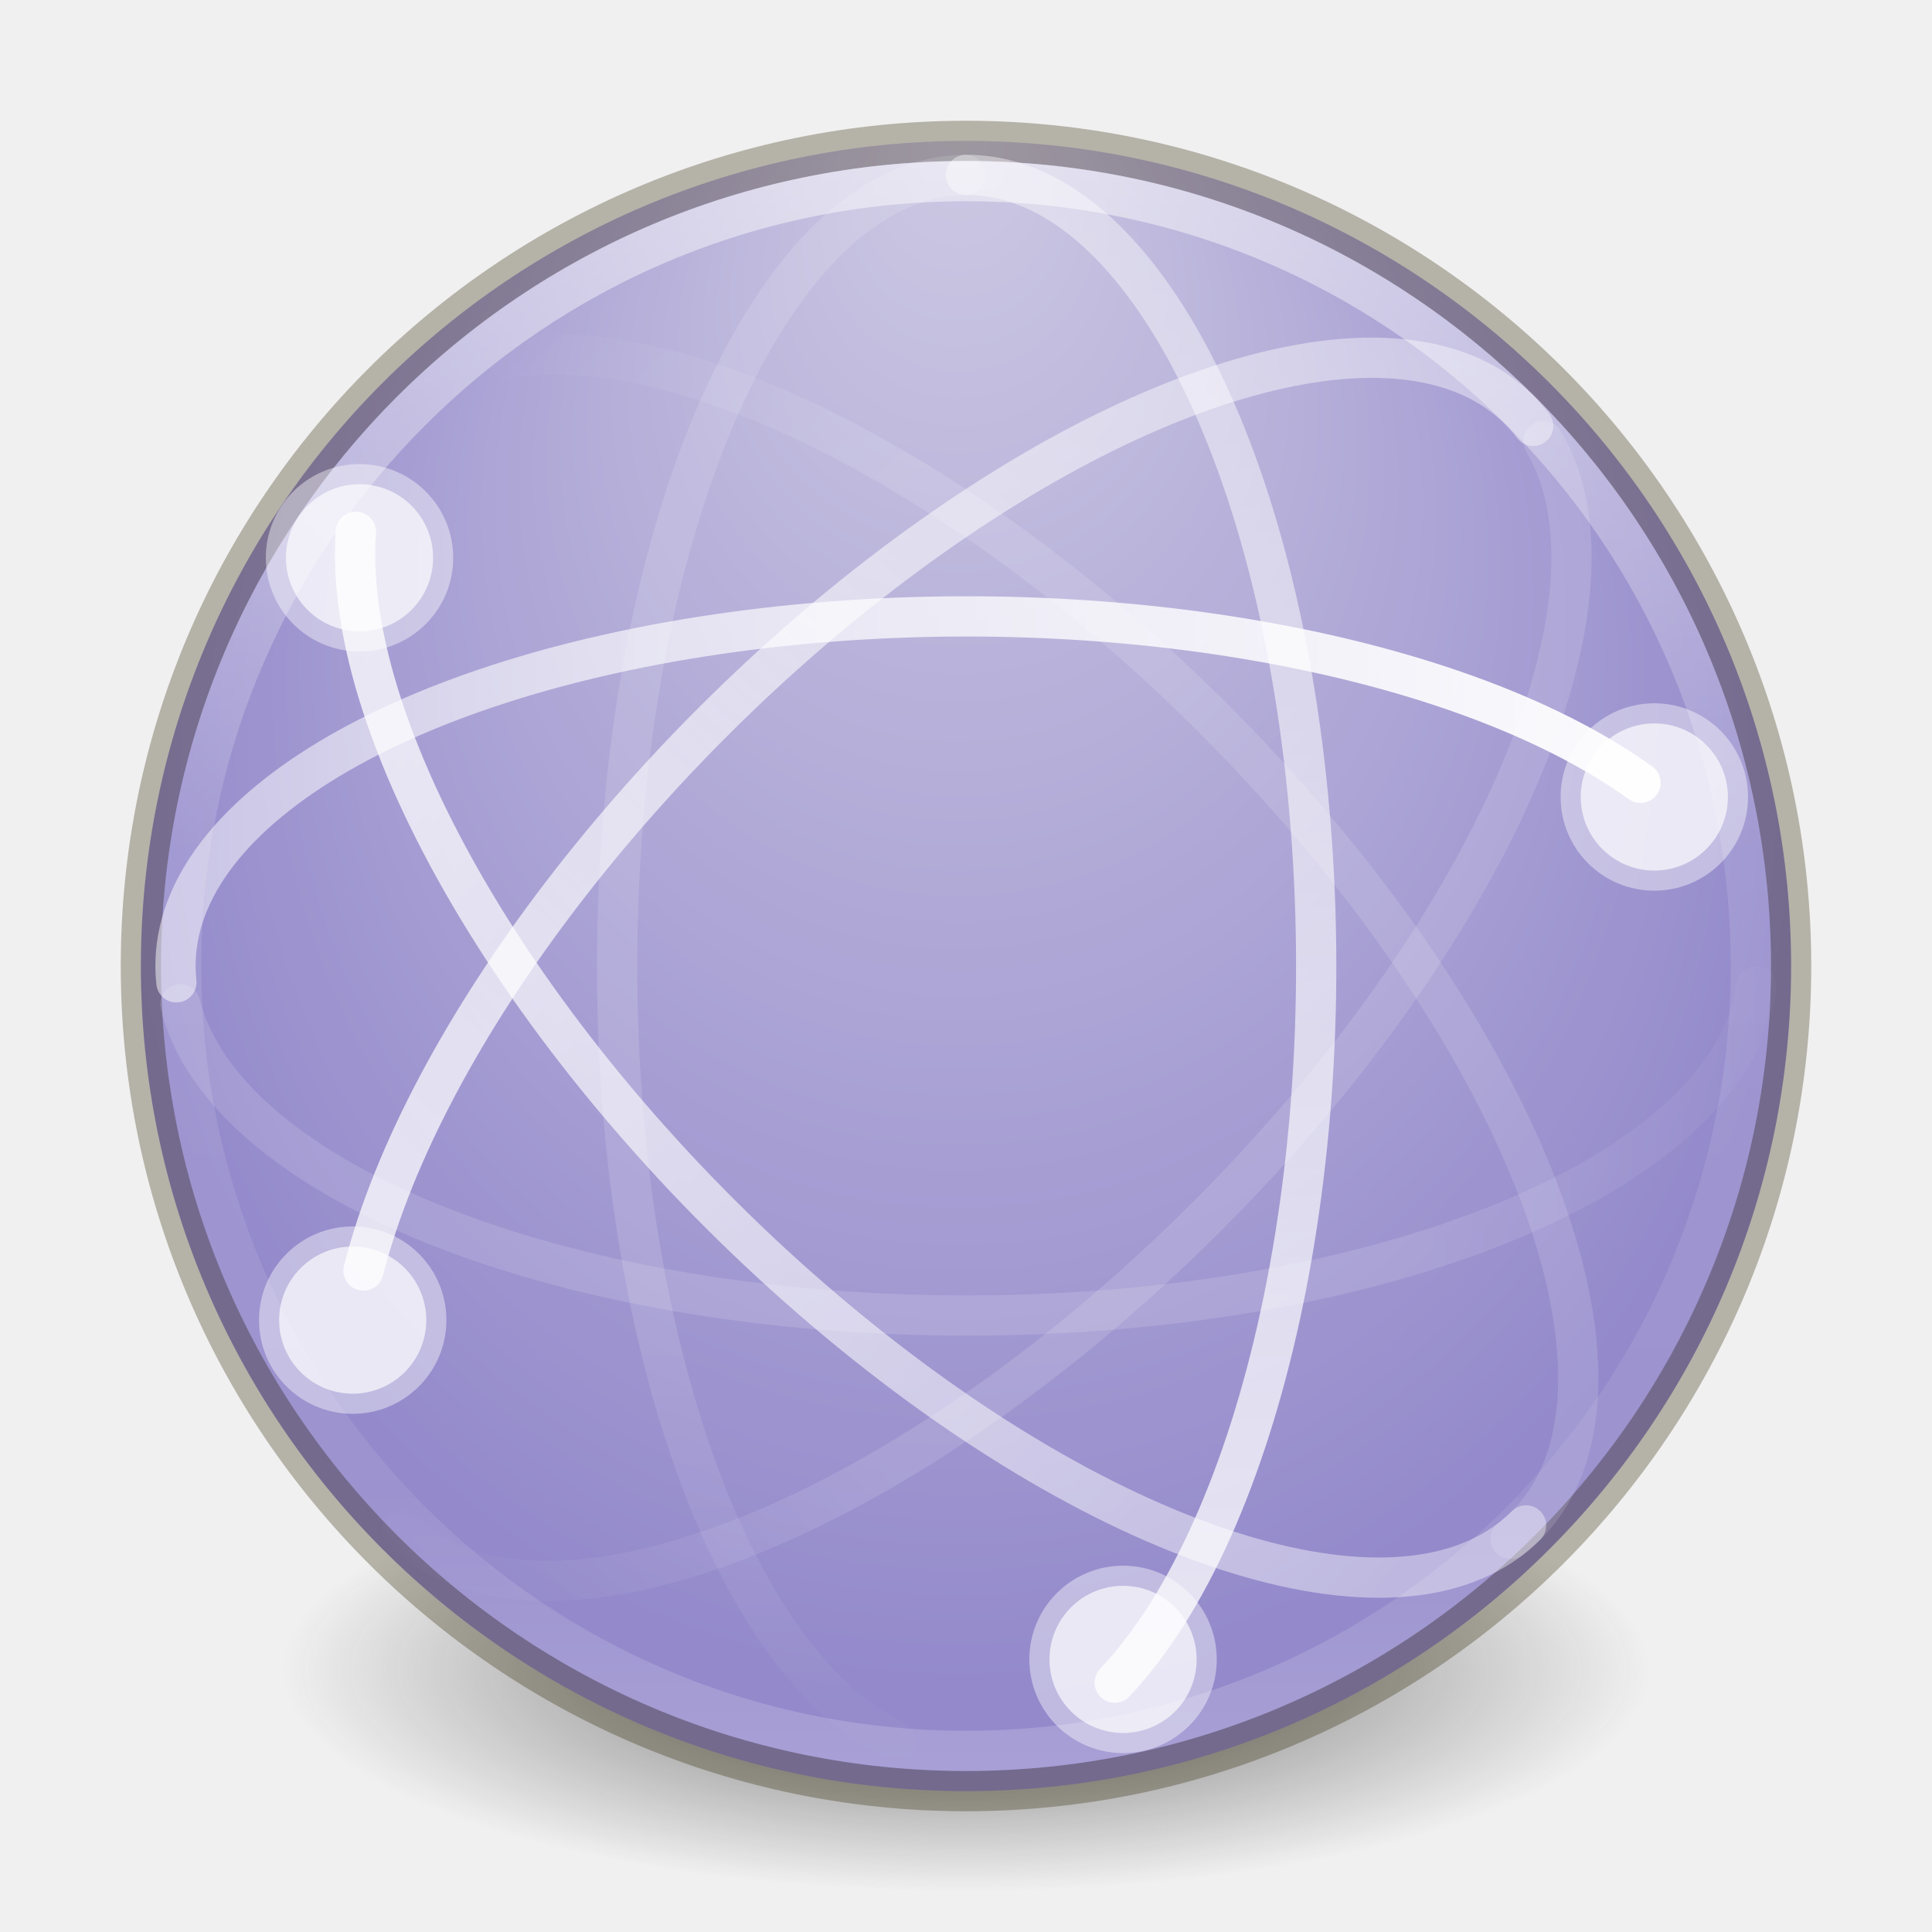
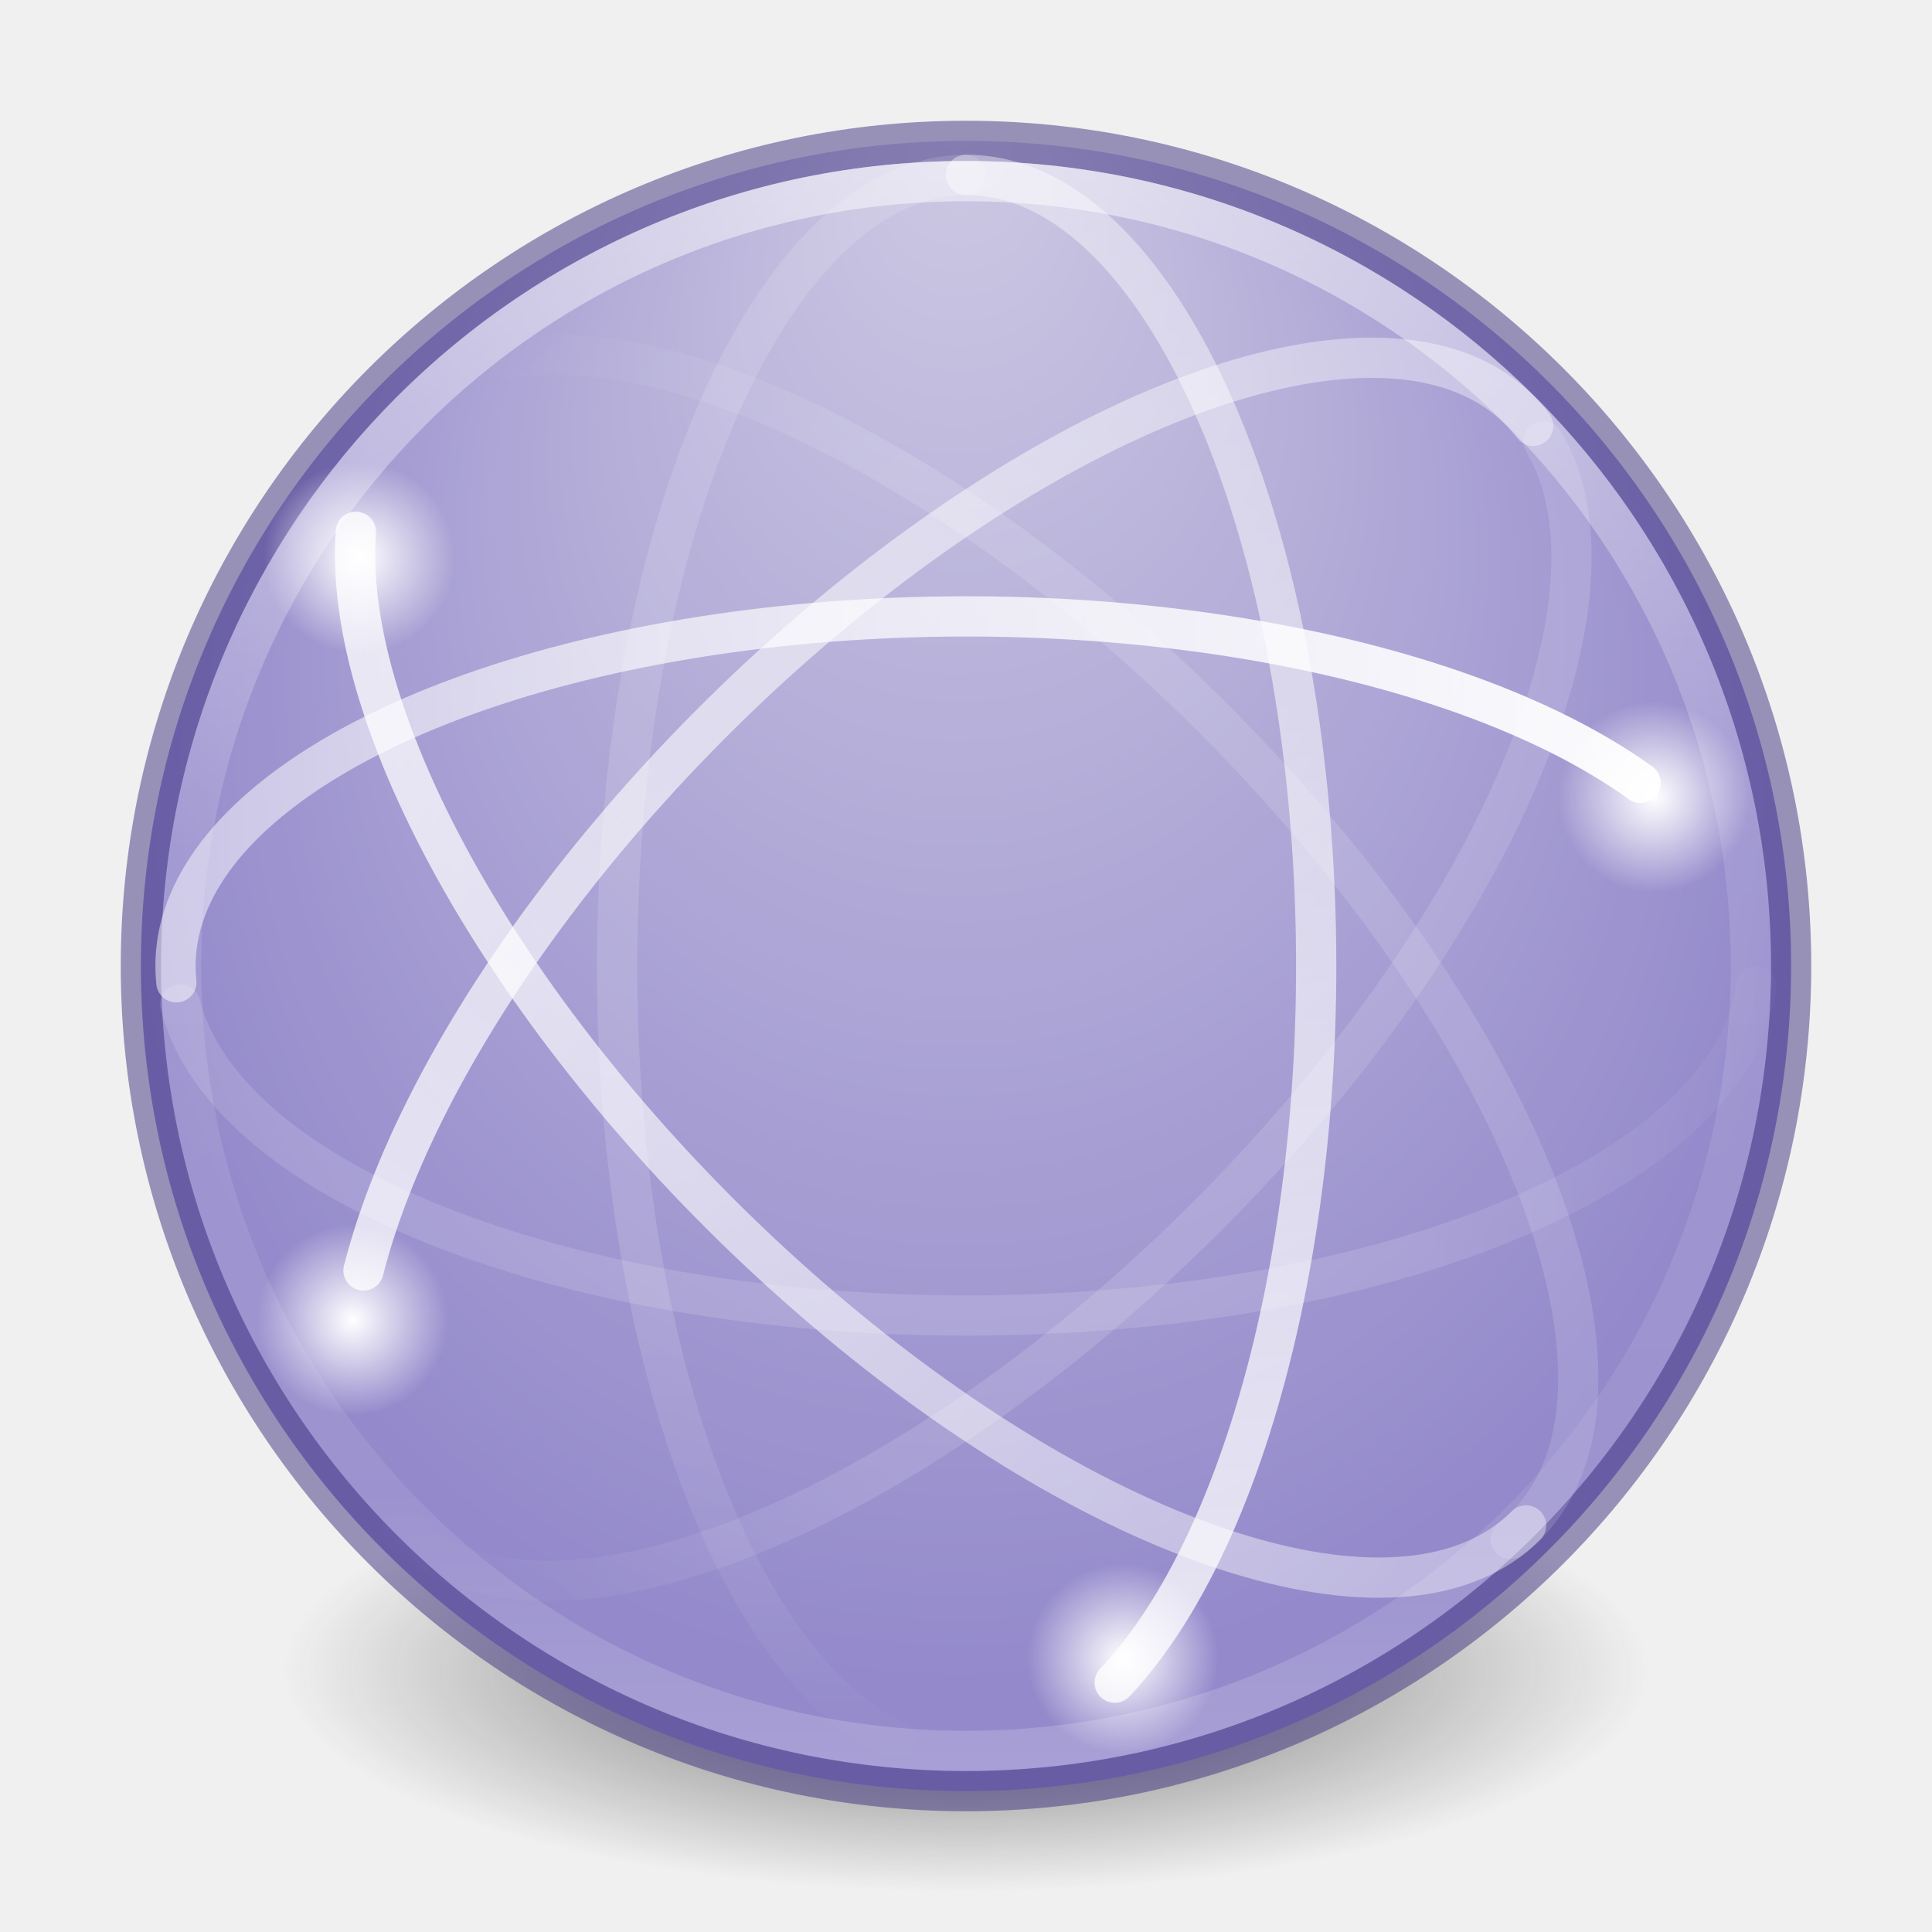
- <svg xmlns="http://www.w3.org/2000/svg" xmlns:xlink="http://www.w3.org/1999/xlink" version="1.1" width="48" height="48" id="svg3183">
-   <defs id="defs3185">
-     <linearGradient x1="37.5" y1="23" x2="49.09" y2="23.173" id="linearGradient3053" xlink:href="#linearGradient3678" gradientUnits="userSpaceOnUse" gradientTransform="matrix(0.9142158,0,0,-0.9142158,0.7038908,45.02725)" />
+ <svg xmlns="http://www.w3.org/2000/svg" xmlns:xlink="http://www.w3.org/1999/xlink" id="svg4460" height="48" width="48" version="1.1">
+   <defs id="defs4462">
+     <linearGradient id="linearGradient4259">
+       <stop id="stop4261" offset="0" style="stop-color:#ffffff;stop-opacity:1;" />
+       <stop id="stop4263" offset="1" style="stop-color:#ffffff;stop-opacity:0;" />
+     </linearGradient>
+     <linearGradient gradientTransform="matrix(0.9142158,0,0,-0.9142158,0.7038908,45.02725)" gradientUnits="userSpaceOnUse" xlink:href="#linearGradient3678" id="linearGradient4340" y2="23.173" x2="49.09" y1="23" x1="37.5" />
    <linearGradient id="linearGradient3678">
-       <stop id="stop3680" style="stop-color:#ffffff;stop-opacity:0.134" offset="0" />
-       <stop id="stop3682" style="stop-color:#ffffff;stop-opacity:0" offset="1" />
+       <stop offset="0" style="stop-color:#ffffff;stop-opacity:0.134" id="stop3680" />
+       <stop offset="1" style="stop-color:#ffffff;stop-opacity:0" id="stop3682" />
    </linearGradient>
-     <linearGradient x1="4.49" y1="23" x2="47.5" y2="23" id="linearGradient3057" xlink:href="#linearGradient3672" gradientUnits="userSpaceOnUse" gradientTransform="matrix(0.9142158,0,0,-0.9142158,0.7038908,45.02725)" />
+     <linearGradient gradientTransform="matrix(0.9142158,0,0,-0.9142158,0.7038908,45.02725)" gradientUnits="userSpaceOnUse" xlink:href="#linearGradient3672" id="linearGradient4344" y2="23" x2="47.5" y1="23" x1="4.49" />
    <linearGradient id="linearGradient3672">
-       <stop id="stop3674" style="stop-color:#ffffff;stop-opacity:0.492" offset="0" />
-       <stop id="stop3676" style="stop-color:#ffffff;stop-opacity:1" offset="1" />
+       <stop offset="0" style="stop-color:#ffffff;stop-opacity:0.492" id="stop3674" />
+       <stop offset="1" style="stop-color:#ffffff;stop-opacity:1" id="stop3676" />
    </linearGradient>
-     <linearGradient x1="14.893" y1="23.707" x2="2.832" y2="24.109" id="linearGradient3060" xlink:href="#linearGradient3678" gradientUnits="userSpaceOnUse" gradientTransform="matrix(0.6464482,-0.6464482,-0.6464482,-0.6464482,22.23101,55.43657)" />
-     <linearGradient x1="48.127" y1="25.828" x2="2.873" y2="24.414" id="linearGradient3064" xlink:href="#linearGradient3672" gradientUnits="userSpaceOnUse" gradientTransform="matrix(0.6464482,-0.6464482,-0.6464482,-0.6464482,22.23101,55.43657)" />
-     <linearGradient x1="46.006" y1="23.707" x2="4.287" y2="27.243" id="linearGradient3068" xlink:href="#linearGradient3672" gradientUnits="userSpaceOnUse" gradientTransform="matrix(0.6464482,0.6464482,-0.6464482,0.6464482,22.40027,-7.35245)" />
-     <linearGradient x1="14.893" y1="22.293" x2="4.063" y2="21.83" id="linearGradient3071" xlink:href="#linearGradient3678" gradientUnits="userSpaceOnUse" gradientTransform="matrix(0.6464482,0.6464482,-0.6464482,0.6464482,22.40027,-7.35245)" />
-     <linearGradient x1="3.5" y1="23" x2="47.5" y2="23" id="linearGradient3075" xlink:href="#linearGradient3672" gradientUnits="userSpaceOnUse" gradientTransform="matrix(0,0.9142158,0.9142158,0,2.989427,0.6877848)" />
-     <linearGradient x1="35.5" y1="22" x2="48.263" y2="21.914" id="linearGradient3078" xlink:href="#linearGradient3678" gradientUnits="userSpaceOnUse" gradientTransform="matrix(0,0.9142158,0.9142158,0,2.989427,0.6877848)" />
-     <linearGradient x1="71.204" y1="15.369" x2="71.204" y2="40.496" id="linearGradient3081" xlink:href="#linearGradient4806-2" gradientUnits="userSpaceOnUse" gradientTransform="matrix(1.616981,0,0,1.616981,-92.70737,-21.06024)" />
+     <linearGradient gradientTransform="matrix(0.6464482,-0.6464482,-0.6464482,-0.6464482,22.23101,55.43657)" gradientUnits="userSpaceOnUse" xlink:href="#linearGradient3678" id="linearGradient4347" y2="24.109" x2="2.832" y1="23.707" x1="14.893" />
+     <linearGradient gradientTransform="matrix(0.6464482,-0.6464482,-0.6464482,-0.6464482,22.23101,55.43657)" gradientUnits="userSpaceOnUse" xlink:href="#linearGradient3672" id="linearGradient4351" y2="24.414" x2="2.873" y1="25.924" x1="44.687" />
+     <linearGradient gradientTransform="matrix(0.6464482,0.6464482,-0.6464482,0.6464482,22.40027,-7.35245)" gradientUnits="userSpaceOnUse" xlink:href="#linearGradient3672" id="linearGradient4355" y2="27.243" x2="4.287" y1="23.707" x1="46.006" />
+     <linearGradient gradientTransform="matrix(0.6464482,0.6464482,-0.6464482,0.6464482,22.40027,-7.35245)" gradientUnits="userSpaceOnUse" xlink:href="#linearGradient3678" id="linearGradient4358" y2="21.83" x2="4.063" y1="22.293" x1="14.893" />
+     <linearGradient gradientTransform="matrix(0,0.9142158,0.9142158,0,2.989427,0.6877848)" gradientUnits="userSpaceOnUse" xlink:href="#linearGradient3672" id="linearGradient4362" y2="23" x2="47.5" y1="23" x1="3.5" />
+     <linearGradient gradientTransform="matrix(0,0.9142158,0.9142158,0,2.989427,0.6877848)" gradientUnits="userSpaceOnUse" xlink:href="#linearGradient3678" id="linearGradient4365" y2="21.914" x2="48.263" y1="22" x1="35.5" />
+     <linearGradient gradientTransform="matrix(1.616981,0,0,1.616981,-92.70737,-21.06024)" gradientUnits="userSpaceOnUse" xlink:href="#linearGradient4806-2" id="linearGradient4338-5-6" y2="40.496" x2="71.204" y1="15.369" x1="71.204" />
    <linearGradient id="linearGradient4806-2">
-       <stop id="stop4808-4" style="stop-color:#ffffff;stop-opacity:1" offset="0" />
-       <stop id="stop4810-0" style="stop-color:#ffffff;stop-opacity:0.235" offset="0.424" />
-       <stop id="stop4812-8" style="stop-color:#ffffff;stop-opacity:0.157" offset="0.821" />
-       <stop id="stop4814-0" style="stop-color:#ffffff;stop-opacity:0.392" offset="1" />
+       <stop offset="0" style="stop-color:#ffffff;stop-opacity:1" id="stop4808-4" />
+       <stop offset="0.424" style="stop-color:#ffffff;stop-opacity:0.235" id="stop4810-0" />
+       <stop offset="0.821" style="stop-color:#ffffff;stop-opacity:0.157" id="stop4812-8" />
+       <stop offset="1" style="stop-color:#ffffff;stop-opacity:0.392" id="stop4814-0" />
    </linearGradient>
-     <radialGradient cx="15.026" cy="8.626" r="20" fx="-0.941" fy="8.626" id="radialGradient3085" xlink:href="#linearGradient4632-92-3-0-8" gradientUnits="userSpaceOnUse" gradientTransform="matrix(-6.7138025e-8,1.103308,-1.039476,-7.5994237e-8,32.78345,3.760134)" />
+     <radialGradient gradientTransform="matrix(-6.7138025e-8,1.103308,-1.039476,-7.5994237e-8,32.78345,3.760134)" gradientUnits="userSpaceOnUse" xlink:href="#linearGradient4632-92-3-0-8" id="radialGradient3126-3" fy="8.626" fx="-0.941" r="20" cy="8.626" cx="15.026" />
    <linearGradient id="linearGradient4632-92-3-0-8">
-       <stop id="stop4634-68-8-0-2" style="stop-color:#cdc9e3;stop-opacity:1" offset="0" />
-       <stop id="stop4636-8-21-7-1" style="stop-color:#9389cb;stop-opacity:1" offset="1" />
+       <stop offset="0" style="stop-color:#cdc9e3;stop-opacity:1" id="stop4634-68-8-0-2" />
+       <stop offset="1" style="stop-color:#9389cb;stop-opacity:1" id="stop4636-8-21-7-1" />
    </linearGradient>
    <linearGradient id="linearGradient3820-7-2-1">
-       <stop id="stop3822-2-6-3" style="stop-color:#3d3d3d;stop-opacity:1" offset="0" />
-       <stop id="stop3864-8-7-7" style="stop-color:#686868;stop-opacity:0.498" offset="0.5" />
-       <stop id="stop3824-1-2-5" style="stop-color:#686868;stop-opacity:0" offset="1" />
+       <stop offset="0" style="stop-color:#3d3d3d;stop-opacity:1" id="stop3822-2-6-3" />
+       <stop offset="0.5" style="stop-color:#686868;stop-opacity:0.498" id="stop3864-8-7-7" />
+       <stop offset="1" style="stop-color:#686868;stop-opacity:0" id="stop3824-1-2-5" />
    </linearGradient>
-     <radialGradient cx="99.157" cy="186.171" r="62.769" fx="99.157" fy="186.171" id="radialGradient3181" xlink:href="#linearGradient3820-7-2-1" gradientUnits="userSpaceOnUse" gradientTransform="matrix(0.2708338,0,0,0.08762273,-2.855072,25.18723)" />
+     <radialGradient gradientTransform="matrix(0.2708338,0,0,0.08762273,-2.855072,25.18723)" gradientUnits="userSpaceOnUse" xlink:href="#linearGradient3820-7-2-1" id="radialGradient4458" fy="186.171" fx="99.157" r="62.769" cy="186.171" cx="99.157" />
+     <radialGradient gradientUnits="userSpaceOnUse" gradientTransform="matrix(1.022469,0,0,1.022469,-0.2006922,-0.3108361)" r="2.328" fy="13.858" fx="8.932" cy="13.858" cx="8.932" id="radialGradient4265-0" xlink:href="#linearGradient4259" />
+     <radialGradient gradientUnits="userSpaceOnUse" gradientTransform="matrix(1.022469,0,0,1.022469,31.96829,5.6338)" r="2.328" fy="13.858" fx="8.932" cy="13.858" cx="8.932" id="radialGradient4265-0-5" xlink:href="#linearGradient4259" />
+     <radialGradient gradientUnits="userSpaceOnUse" gradientTransform="matrix(1.022469,0,0,1.022469,-0.3699583,18.6277)" r="2.328" fy="13.858" fx="8.932" cy="13.858" cx="8.932" id="radialGradient4265-0-5-7" xlink:href="#linearGradient4259" />
+     <radialGradient gradientUnits="userSpaceOnUse" gradientTransform="matrix(1.022469,0,0,1.022469,18.76933,27.05767)" r="2.328" fy="13.858" fx="8.932" cy="13.858" cx="8.932" id="radialGradient4265-0-5-7-7" xlink:href="#linearGradient4259" />
  </defs>
-   <g id="layer1">
-     <path d="m 41,41.5 a 17,5.5 0 1 1 -34,0 17,5.5 0 1 1 34,0 z" id="path3818-0-5" style="fill:url(#radialGradient3181);fill-opacity:1;stroke:none" />
-     <path d="m 24,3.5 c -11.311,0 -20.5,9.189 -20.5,20.5 0,11.311 9.189,20.5 20.5,20.5 11.311,0 20.5,-9.189 20.5,-20.5 0,-11.311 -9.189,-20.5 -20.5,-20.5 z" id="path2555-7-65" style="color:#000000;fill:url(#radialGradient3085);fill-opacity:1;fill-rule:nonzero;stroke:none;stroke-width:1;marker:none;visibility:visible;display:inline;overflow:visible;enable-background:accumulate" />
-     <path d="m 24,3.5 c -11.311,0 -20.5,9.189 -20.5,20.5 0,11.311 9.189,20.5 20.5,20.5 11.311,0 20.5,-9.189 20.5,-20.5 C 44.5,12.689 35.311,3.5 24,3.5 z" id="path3871" style="opacity:0.3;color:#000000;fill:none;stroke:#2b2200;stroke-width:1;marker:none;visibility:visible;display:inline;overflow:visible;enable-background:accumulate" />
-     <path d="M 43.5,24 C 43.5,34.77 34.77,43.5 24,43.5 13.23,43.5 4.5,34.77 4.5,24 4.5,13.23 13.23,4.5 24,4.5 34.77,4.5 43.5,13.23 43.5,24 z" id="path3026" style="opacity:0.5;color:#000000;fill:none;stroke:url(#linearGradient3081);stroke-width:1;stroke-linecap:round;stroke-linejoin:round;stroke-miterlimit:4;stroke-opacity:1;stroke-dasharray:none;stroke-dashoffset:0;marker:none;visibility:visible;display:inline;overflow:visible;enable-background:accumulate" />
-     <path d="M 23.986,4.345 A 8.685,19.656 0 0 0 22.245,43.243" id="path3805" style="fill:none;stroke:url(#linearGradient3078);stroke-width:1;stroke-linecap:round;stroke-linejoin:round;stroke-miterlimit:4;stroke-opacity:1;stroke-dasharray:none;stroke-dashoffset:0" />
-     <path d="M 27.695,41.805 A 8.685,19.656 0 0 0 23.996,4.345" id="path3609" style="opacity:0.8;fill:none;stroke:url(#linearGradient3075);stroke-width:1;stroke-linecap:round;stroke-linejoin:round;stroke-miterlimit:4;stroke-opacity:1;stroke-dasharray:none;stroke-dashoffset:0" />
-     <path d="m 26.074,41.227 a 1.828,1.828 0 0 0 3.656,0 1.828,1.828 0 1 0 -3.656,0 z" id="path3775" style="opacity:0.8;color:#000000;fill:#ffffff;fill-opacity:1;fill-rule:nonzero;stroke:#ffffff;stroke-width:1;stroke-linecap:round;stroke-linejoin:round;stroke-miterlimit:4;stroke-opacity:0.521;stroke-dasharray:none;stroke-dashoffset:0;marker:none;visibility:visible;display:inline;overflow:visible;enable-background:accumulate" />
-     <path d="m 12.563,8.906 a 19.656,8.685 45 0 1 24.967,29.33" id="path3801" style="fill:none;stroke:url(#linearGradient3071);stroke-width:1;stroke-linecap:round;stroke-linejoin:round;stroke-miterlimit:4;stroke-opacity:1;stroke-dasharray:none;stroke-dashoffset:0" />
-     <path d="M 37.915,37.899 A 19.656,8.685 45 0 1 8.841,13.213" id="path3611" style="opacity:0.8;fill:none;stroke:url(#linearGradient3068);stroke-width:1;stroke-linecap:round;stroke-linejoin:round;stroke-miterlimit:4;stroke-opacity:1;stroke-dasharray:none;stroke-dashoffset:0" />
-     <path d="m 10.76,13.858 a 1.828,1.828 0 0 1 -3.656,0 1.828,1.828 0 1 1 3.656,0 z" id="path3781" style="opacity:0.8;color:#000000;fill:#ffffff;fill-opacity:1;fill-rule:nonzero;stroke:#ffffff;stroke-width:1;stroke-linecap:round;stroke-linejoin:round;stroke-miterlimit:4;stroke-opacity:0.521;stroke-dasharray:none;stroke-dashoffset:0;marker:none;visibility:visible;display:inline;overflow:visible;enable-background:accumulate" />
-     <path d="M 38.091,10.581 A 8.685,19.656 45 0 0 9.031,31.565" id="path3613" style="opacity:0.8;fill:none;stroke:url(#linearGradient3064);stroke-width:1;stroke-linecap:round;stroke-linejoin:round;stroke-miterlimit:4;stroke-opacity:1;stroke-dasharray:none;stroke-dashoffset:0" />
-     <path d="m 8.763,34.626 a 1.828,1.828 0 0 0 0,-3.656 1.828,1.828 0 1 0 0,3.656 z" id="path3615" style="opacity:0.8;fill:#ffffff;fill-opacity:1;stroke:#ffffff;stroke-width:1;stroke-linecap:round;stroke-linejoin:round;stroke-miterlimit:4;stroke-opacity:0.521;stroke-dasharray:none;stroke-dashoffset:0" />
-     <path d="M 9.984,38.017 A 8.685,19.656 45 0 0 38.346,10.96" id="path3787" style="fill:none;stroke:url(#linearGradient3060);stroke-width:1;stroke-linecap:round;stroke-linejoin:round;stroke-miterlimit:4;stroke-opacity:1;stroke-dasharray:none;stroke-dashoffset:0" />
-     <path d="M 40.758,19.449 A 19.656,8.685 0 0 0 4.382,24.406" id="path2835" style="fill:none;stroke:url(#linearGradient3057);stroke-width:1;stroke-linecap:round;stroke-linejoin:round;stroke-miterlimit:4;stroke-opacity:1;stroke-dasharray:none;stroke-dashoffset:0" />
-     <path d="m 42.929,19.801 a 1.828,1.828 0 0 0 -3.656,0 1.828,1.828 0 1 0 3.656,0 z" id="path3722" style="opacity:0.8;color:#000000;fill:#ffffff;fill-opacity:1;fill-rule:nonzero;stroke:#ffffff;stroke-width:1;stroke-linecap:round;stroke-linejoin:round;stroke-miterlimit:4;stroke-opacity:0.521;stroke-dasharray:none;stroke-dashoffset:0;marker:none;visibility:visible;display:inline;overflow:visible;enable-background:accumulate" />
-     <path d="M 4.479,24.952 A 19.656,8.685 0 0 0 43.639,24.502" id="path3797" style="fill:none;stroke:url(#linearGradient3053);stroke-width:1;stroke-linecap:round;stroke-linejoin:round;stroke-miterlimit:4;stroke-opacity:1;stroke-dasharray:none;stroke-dashoffset:0" />
-   </g>
+   <path d="m 41,41.5 a 17,5.5 0 1 1 -34,0 17,5.5 0 1 1 34,0 z" id="path3818-0-5" style="fill:url(#radialGradient4458);fill-opacity:1;stroke:none" />
+   <path d="m 24,3.5 c -11.311,0 -20.5,9.189 -20.5,20.5 0,11.311 9.189,20.5 20.5,20.5 11.311,0 20.5,-9.189 20.5,-20.5 0,-11.311 -9.189,-20.5 -20.5,-20.5 z" id="path2555-7-65" style="color:#000000;display:inline;overflow:visible;visibility:visible;fill:url(#radialGradient3126-3);fill-opacity:1;fill-rule:nonzero;stroke:none;stroke-width:1;marker:none;enable-background:accumulate" />
+   <path d="m 24,3.5 c -11.311,0 -20.5,9.189 -20.5,20.5 0,11.311 9.189,20.5 20.5,20.5 11.311,0 20.5,-9.189 20.5,-20.5 C 44.5,12.689 35.311,3.5 24,3.5 Z" id="path3871" style="color:#000000;display:inline;overflow:visible;visibility:visible;opacity:0.5;fill:none;stroke:#3d3180;stroke-width:1;marker:none;enable-background:accumulate;stroke-opacity:1" />
+   <path d="M 43.5,24 C 43.5,34.77 34.77,43.5 24,43.5 13.23,43.5 4.5,34.77 4.5,24 4.5,13.23 13.23,4.5 24,4.5 34.77,4.5 43.5,13.23 43.5,24 Z" id="path3026" style="color:#000000;display:inline;overflow:visible;visibility:visible;opacity:0.5;fill:none;stroke:url(#linearGradient4338-5-6);stroke-width:1;stroke-linecap:round;stroke-linejoin:round;stroke-miterlimit:4;stroke-dasharray:none;stroke-dashoffset:0;stroke-opacity:1;marker:none;enable-background:accumulate" />
+   <path d="M 23.986,4.345 A 8.685,19.656 0 0 0 22.245,43.243" id="path3805" style="fill:none;stroke:url(#linearGradient4365);stroke-width:1;stroke-linecap:round;stroke-linejoin:round;stroke-miterlimit:4;stroke-dasharray:none;stroke-dashoffset:0;stroke-opacity:1" />
+   <path d="M 27.695,41.805 A 8.685,19.656 0 0 0 23.996,4.345" id="path3609" style="opacity:0.8;fill:none;stroke:url(#linearGradient4362);stroke-width:1;stroke-linecap:round;stroke-linejoin:round;stroke-miterlimit:4;stroke-dasharray:none;stroke-dashoffset:0;stroke-opacity:1" />
+   <path d="m 12.563,8.906 a 19.656,8.685 45 0 1 24.967,29.33" id="path3801" style="fill:none;stroke:url(#linearGradient4358);stroke-width:1;stroke-linecap:round;stroke-linejoin:round;stroke-miterlimit:4;stroke-dasharray:none;stroke-dashoffset:0;stroke-opacity:1" />
+   <path d="M 37.915,37.899 A 19.656,8.685 45 0 1 8.841,13.213" id="path3611" style="opacity:0.8;fill:none;stroke:url(#linearGradient4355);stroke-width:1;stroke-linecap:round;stroke-linejoin:round;stroke-miterlimit:4;stroke-dasharray:none;stroke-dashoffset:0;stroke-opacity:1" />
+   <path d="M 38.091,10.581 A 8.685,19.656 45 0 0 9.031,31.565" id="path3613" style="opacity:0.8;fill:none;stroke:url(#linearGradient4351);stroke-width:1;stroke-linecap:round;stroke-linejoin:round;stroke-miterlimit:4;stroke-dasharray:none;stroke-dashoffset:0;stroke-opacity:1" />
+   <path d="M 9.984,38.017 A 8.685,19.656 45 0 0 38.346,10.96" id="path3787" style="fill:none;stroke:url(#linearGradient4347);stroke-width:1;stroke-linecap:round;stroke-linejoin:round;stroke-miterlimit:4;stroke-dasharray:none;stroke-dashoffset:0;stroke-opacity:1" />
+   <path d="M 40.758,19.449 A 19.656,8.685 0 0 0 4.382,24.406" id="path2835" style="fill:none;stroke:url(#linearGradient4344);stroke-width:1;stroke-linecap:round;stroke-linejoin:round;stroke-miterlimit:4;stroke-dasharray:none;stroke-dashoffset:0;stroke-opacity:1" />
+   <path d="M 4.479,24.952 A 19.656,8.685 0 0 0 43.639,24.502" id="path3797" style="fill:none;stroke:url(#linearGradient4340);stroke-width:1;stroke-linecap:round;stroke-linejoin:round;stroke-miterlimit:4;stroke-dasharray:none;stroke-dashoffset:0;stroke-opacity:1" />
+   <path d="m 11.432,13.859 a 2.5,2.5 0 0 1 -5,0 2.5,2.5 0 1 1 5,0 z" id="path3781-5" style="color:#000000;display:inline;overflow:visible;visibility:visible;opacity:1;fill:url(#radialGradient4265-0);fill-opacity:1;fill-rule:nonzero;stroke:none;stroke-width:1;stroke-linecap:round;stroke-linejoin:round;stroke-miterlimit:4;stroke-dasharray:none;stroke-dashoffset:0;stroke-opacity:0.521;marker:none;enable-background:accumulate" />
+   <path d="m 43.601,19.804 a 2.5,2.5 0 0 1 -5,0 2.5,2.5 0 1 1 5,0 z" id="path3781-5-4" style="color:#000000;display:inline;overflow:visible;visibility:visible;opacity:1;fill:url(#radialGradient4265-0-5);fill-opacity:1;fill-rule:nonzero;stroke:none;stroke-width:1;stroke-linecap:round;stroke-linejoin:round;stroke-miterlimit:4;stroke-dasharray:none;stroke-dashoffset:0;stroke-opacity:0.521;marker:none;enable-background:accumulate" />
+   <path d="m 11.263,32.798 a 2.5,2.5 0 0 1 -5,0 2.5,2.5 0 1 1 5,0 z" id="path3781-5-4-7" style="color:#000000;display:inline;overflow:visible;visibility:visible;opacity:1;fill:url(#radialGradient4265-0-5-7);fill-opacity:1;fill-rule:nonzero;stroke:none;stroke-width:1;stroke-linecap:round;stroke-linejoin:round;stroke-miterlimit:4;stroke-dasharray:none;stroke-dashoffset:0;stroke-opacity:0.521;marker:none;enable-background:accumulate" />
+   <path d="m 30.402,41.227 a 2.5,2.5 0 0 1 -5,0 2.5,2.5 0 1 1 5,0 z" id="path3781-5-4-7-6" style="color:#000000;display:inline;overflow:visible;visibility:visible;opacity:1;fill:url(#radialGradient4265-0-5-7-7);fill-opacity:1;fill-rule:nonzero;stroke:none;stroke-width:1;stroke-linecap:round;stroke-linejoin:round;stroke-miterlimit:4;stroke-dasharray:none;stroke-dashoffset:0;stroke-opacity:0.521;marker:none;enable-background:accumulate" />
</svg>
